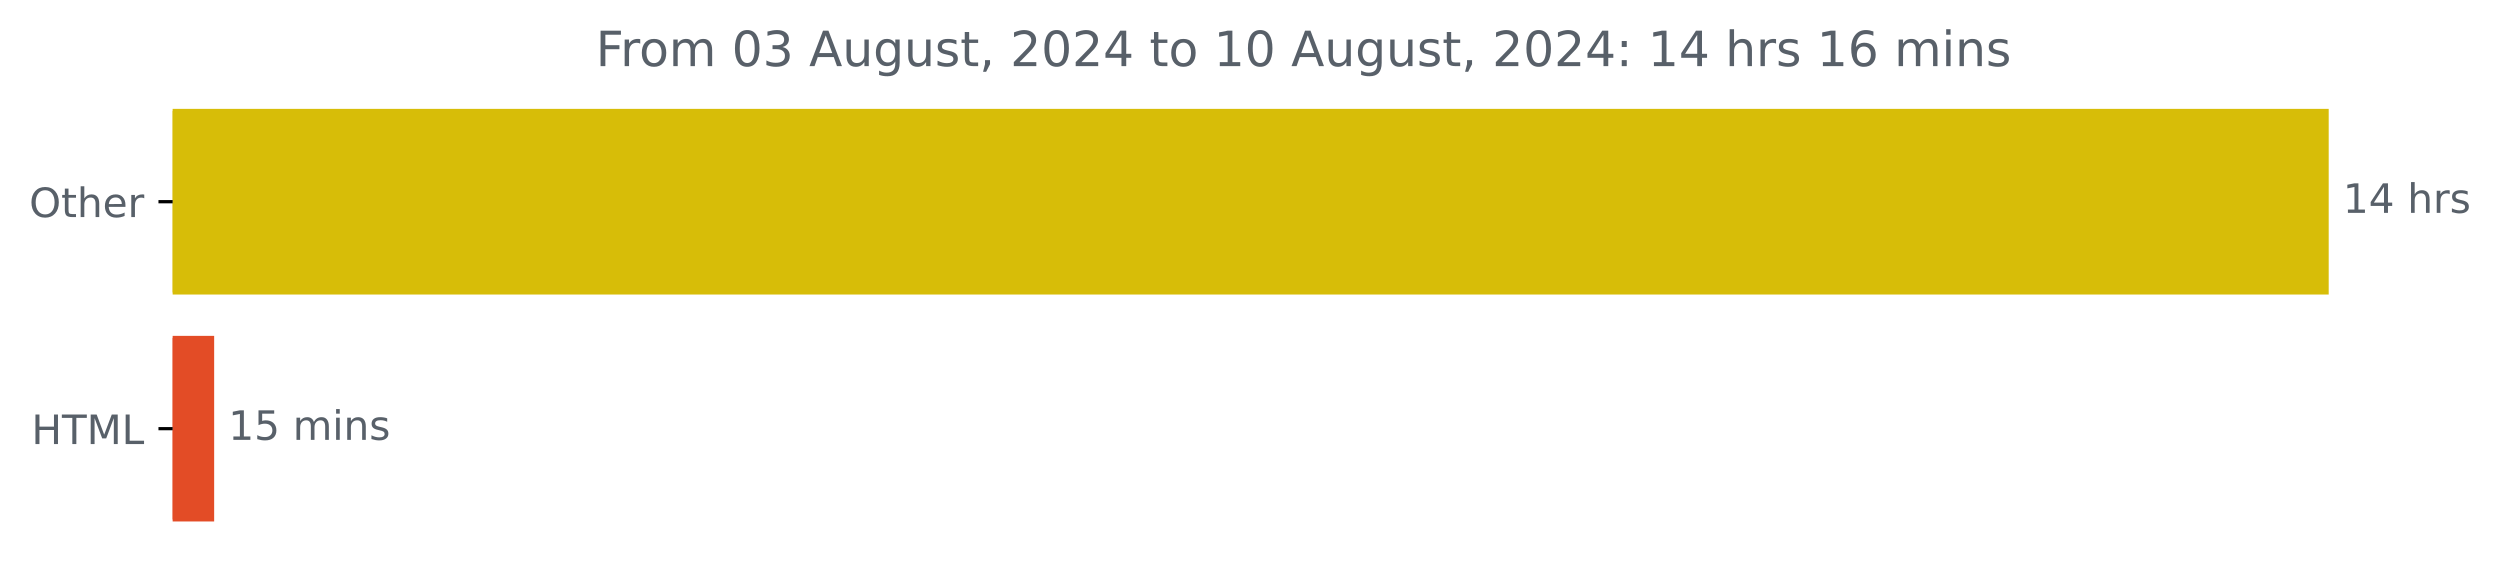
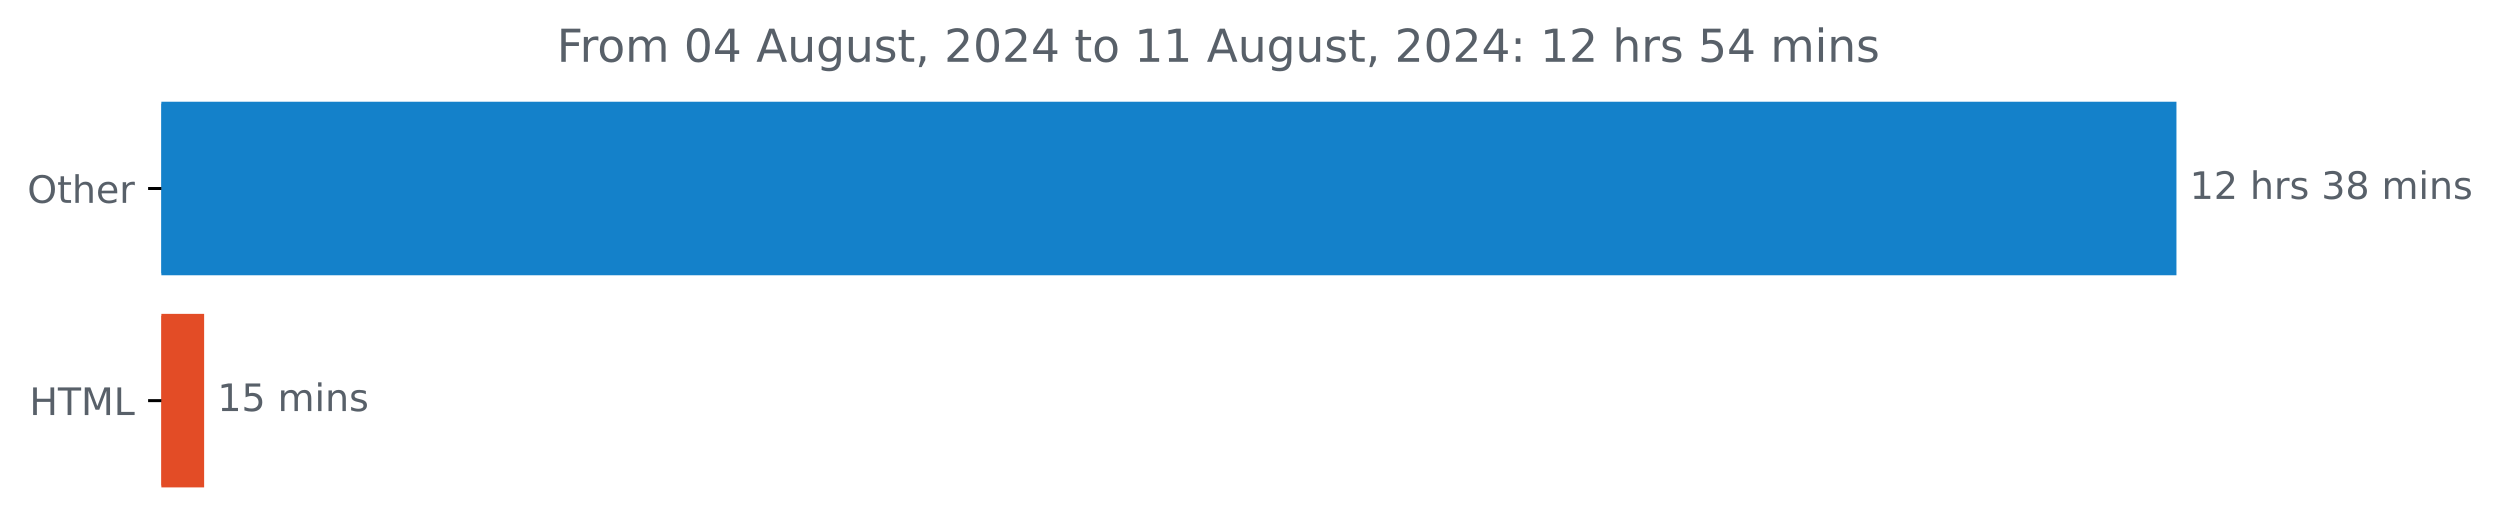
- <svg xmlns="http://www.w3.org/2000/svg" xmlns:xlink="http://www.w3.org/1999/xlink" width="616.783pt" height="140.398pt" viewBox="0 0 616.783 140.398" version="1.1">
+ <svg xmlns="http://www.w3.org/2000/svg" xmlns:xlink="http://www.w3.org/1999/xlink" width="659.93pt" height="140.398pt" viewBox="0 0 659.93 140.398" version="1.1">
  <defs>
    <style type="text/css">*{stroke-linejoin: round; stroke-linecap: butt}</style>
  </defs>
  <g id="figure_1">
    <g id="patch_1">
-       <path d="M 0 140.398  L 616.783 140.398  L 616.783 0  L 0 0  L 0 140.398  z " style="fill: none" />
+       <path d="M 0 140.398  L 659.93 140.398  L 659.93 0  L 0 0  L 0 140.398  z " style="fill: none" />
    </g>
    <g id="axes_1">
      <g id="patch_2">
-         <path d="M 42.594 27.358  L 574.022 27.358  L 574.022 72.158  L 42.594 72.158  z " clip-path="url(#pf2526e568a)" style="fill: #d7bd08; stroke: #d7bd08; stroke-linejoin: miter" />
+         <path d="M 42.594 27.358  L 574.022 27.358  L 574.022 72.158  L 42.594 72.158  z " clip-path="url(#p0116e6d8d9)" style="fill: #1481ca; stroke: #1481ca; stroke-linejoin: miter" />
      </g>
      <g id="patch_3">
-         <path d="M 42.594 83.358  L 52.335 83.358  L 52.335 128.158  L 42.594 128.158  z " clip-path="url(#pf2526e568a)" style="fill: #e34c26; stroke: #e34c26; stroke-linejoin: miter" />
+         <path d="M 42.594 83.358  L 53.384 83.358  L 53.384 128.158  L 42.594 128.158  z " clip-path="url(#p0116e6d8d9)" style="fill: #e34c26; stroke: #e34c26; stroke-linejoin: miter" />
      </g>
      <g id="matplotlib.axis_1" />
      <g id="matplotlib.axis_2">
        <g id="ytick_1">
          <g id="line2d_1">
            <defs>
-               <path id="m918b3f86d7" d="M 0 0  L -3.5 0  " style="stroke: #000000; stroke-width: 0.8" />
+               <path id="m52046b5008" d="M 0 0  L -3.5 0  " style="stroke: #000000; stroke-width: 0.8" />
            </defs>
            <g>
-               <use xlink:href="#m918b3f86d7" x="42.594" y="49.758" style="stroke: #000000; stroke-width: 0.8" />
+               <use xlink:href="#m52046b5008" x="42.594" y="49.758" style="stroke: #000000; stroke-width: 0.8" />
            </g>
          </g>
          <g id="text_1">
            <g style="fill: #586069" transform="translate(7.2 53.55734) scale(0.1 -0.1)">
              <defs>
                <path id="DejaVuSans-4f" d="M 2522 4238  Q 1834 4238 1429 3725  Q 1025 3213 1025 2328  Q 1025 1447 1429 934  Q 1834 422 2522 422  Q 3209 422 3611 934  Q 4013 1447 4013 2328  Q 4013 3213 3611 3725  Q 3209 4238 2522 4238  z M 2522 4750  Q 3503 4750 4090 4092  Q 4678 3434 4678 2328  Q 4678 1225 4090 567  Q 3503 -91 2522 -91  Q 1538 -91 948 565  Q 359 1222 359 2328  Q 359 3434 948 4092  Q 1538 4750 2522 4750  z " transform="scale(0.015625)" />
                <path id="DejaVuSans-74" d="M 1172 4494  L 1172 3500  L 2356 3500  L 2356 3053  L 1172 3053  L 1172 1153  Q 1172 725 1289 603  Q 1406 481 1766 481  L 2356 481  L 2356 0  L 1766 0  Q 1100 0 847 248  Q 594 497 594 1153  L 594 3053  L 172 3053  L 172 3500  L 594 3500  L 594 4494  L 1172 4494  z " transform="scale(0.015625)" />
                <path id="DejaVuSans-68" d="M 3513 2113  L 3513 0  L 2938 0  L 2938 2094  Q 2938 2591 2744 2837  Q 2550 3084 2163 3084  Q 1697 3084 1428 2787  Q 1159 2491 1159 1978  L 1159 0  L 581 0  L 581 4863  L 1159 4863  L 1159 2956  Q 1366 3272 1645 3428  Q 1925 3584 2291 3584  Q 2894 3584 3203 3211  Q 3513 2838 3513 2113  z " transform="scale(0.015625)" />
                <path id="DejaVuSans-65" d="M 3597 1894  L 3597 1613  L 953 1613  Q 991 1019 1311 708  Q 1631 397 2203 397  Q 2534 397 2845 478  Q 3156 559 3463 722  L 3463 178  Q 3153 47 2828 -22  Q 2503 -91 2169 -91  Q 1331 -91 842 396  Q 353 884 353 1716  Q 353 2575 817 3079  Q 1281 3584 2069 3584  Q 2775 3584 3186 3129  Q 3597 2675 3597 1894  z M 3022 2063  Q 3016 2534 2758 2815  Q 2500 3097 2075 3097  Q 1594 3097 1305 2825  Q 1016 2553 972 2059  L 3022 2063  z " transform="scale(0.015625)" />
                <path id="DejaVuSans-72" d="M 2631 2963  Q 2534 3019 2420 3045  Q 2306 3072 2169 3072  Q 1681 3072 1420 2755  Q 1159 2438 1159 1844  L 1159 0  L 581 0  L 581 3500  L 1159 3500  L 1159 2956  Q 1341 3275 1631 3429  Q 1922 3584 2338 3584  Q 2397 3584 2469 3576  Q 2541 3569 2628 3553  L 2631 2963  z " transform="scale(0.015625)" />
              </defs>
              <use xlink:href="#DejaVuSans-4f" />
              <use xlink:href="#DejaVuSans-74" x="78.711" />
              <use xlink:href="#DejaVuSans-68" x="117.92" />
              <use xlink:href="#DejaVuSans-65" x="181.299" />
              <use xlink:href="#DejaVuSans-72" x="242.822" />
            </g>
          </g>
        </g>
        <g id="ytick_2">
          <g id="line2d_2">
            <g>
-               <use xlink:href="#m918b3f86d7" x="42.594" y="105.758" style="stroke: #000000; stroke-width: 0.8" />
+               <use xlink:href="#m52046b5008" x="42.594" y="105.758" style="stroke: #000000; stroke-width: 0.8" />
            </g>
          </g>
          <g id="text_2">
            <g style="fill: #586069" transform="translate(7.765625 109.5573) scale(0.1 -0.1)">
              <defs>
                <path id="DejaVuSans-48" d="M 628 4666  L 1259 4666  L 1259 2753  L 3553 2753  L 3553 4666  L 4184 4666  L 4184 0  L 3553 0  L 3553 2222  L 1259 2222  L 1259 0  L 628 0  L 628 4666  z " transform="scale(0.015625)" />
                <path id="DejaVuSans-54" d="M -19 4666  L 3928 4666  L 3928 4134  L 2272 4134  L 2272 0  L 1638 0  L 1638 4134  L -19 4134  L -19 4666  z " transform="scale(0.015625)" />
                <path id="DejaVuSans-4d" d="M 628 4666  L 1569 4666  L 2759 1491  L 3956 4666  L 4897 4666  L 4897 0  L 4281 0  L 4281 4097  L 3078 897  L 2444 897  L 1241 4097  L 1241 0  L 628 0  L 628 4666  z " transform="scale(0.015625)" />
                <path id="DejaVuSans-4c" d="M 628 4666  L 1259 4666  L 1259 531  L 3531 531  L 3531 0  L 628 0  L 628 4666  z " transform="scale(0.015625)" />
              </defs>
              <use xlink:href="#DejaVuSans-48" />
              <use xlink:href="#DejaVuSans-54" x="75.195" />
              <use xlink:href="#DejaVuSans-4d" x="136.279" />
              <use xlink:href="#DejaVuSans-4c" x="222.559" />
            </g>
          </g>
        </g>
      </g>
      <g id="text_3">
        <g style="fill: #586069" transform="translate(578.0223 52.5175) scale(0.1 -0.1)">
          <defs>
            <path id="DejaVuSans-31" d="M 794 531  L 1825 531  L 1825 4091  L 703 3866  L 703 4441  L 1819 4666  L 2450 4666  L 2450 531  L 3481 531  L 3481 0  L 794 0  L 794 531  z " transform="scale(0.015625)" />
-             <path id="DejaVuSans-34" d="M 2419 4116  L 825 1625  L 2419 1625  L 2419 4116  z M 2253 4666  L 3047 4666  L 3047 1625  L 3713 1625  L 3713 1100  L 3047 1100  L 3047 0  L 2419 0  L 2419 1100  L 313 1100  L 313 1709  L 2253 4666  z " transform="scale(0.015625)" />
+             <path id="DejaVuSans-32" d="M 1228 531  L 3431 531  L 3431 0  L 469 0  L 469 531  Q 828 903 1448 1529  Q 2069 2156 2228 2338  Q 2531 2678 2651 2914  Q 2772 3150 2772 3378  Q 2772 3750 2511 3984  Q 2250 4219 1831 4219  Q 1534 4219 1204 4116  Q 875 4013 500 3803  L 500 4441  Q 881 4594 1212 4672  Q 1544 4750 1819 4750  Q 2544 4750 2975 4387  Q 3406 4025 3406 3419  Q 3406 3131 3298 2873  Q 3191 2616 2906 2266  Q 2828 2175 2409 1742  Q 1991 1309 1228 531  z " transform="scale(0.015625)" />
            <path id="DejaVuSans-20" transform="scale(0.015625)" />
            <path id="DejaVuSans-73" d="M 2834 3397  L 2834 2853  Q 2591 2978 2328 3040  Q 2066 3103 1784 3103  Q 1356 3103 1142 2972  Q 928 2841 928 2578  Q 928 2378 1081 2264  Q 1234 2150 1697 2047  L 1894 2003  Q 2506 1872 2764 1633  Q 3022 1394 3022 966  Q 3022 478 2636 193  Q 2250 -91 1575 -91  Q 1294 -91 989 -36  Q 684 19 347 128  L 347 722  Q 666 556 975 473  Q 1284 391 1588 391  Q 1994 391 2212 530  Q 2431 669 2431 922  Q 2431 1156 2273 1281  Q 2116 1406 1581 1522  L 1381 1569  Q 847 1681 609 1914  Q 372 2147 372 2553  Q 372 3047 722 3315  Q 1072 3584 1716 3584  Q 2034 3584 2315 3537  Q 2597 3491 2834 3397  z " transform="scale(0.015625)" />
+             <path id="DejaVuSans-33" d="M 2597 2516  Q 3050 2419 3304 2112  Q 3559 1806 3559 1356  Q 3559 666 3084 287  Q 2609 -91 1734 -91  Q 1441 -91 1130 -33  Q 819 25 488 141  L 488 750  Q 750 597 1062 519  Q 1375 441 1716 441  Q 2309 441 2620 675  Q 2931 909 2931 1356  Q 2931 1769 2642 2001  Q 2353 2234 1838 2234  L 1294 2234  L 1294 2753  L 1863 2753  Q 2328 2753 2575 2939  Q 2822 3125 2822 3475  Q 2822 3834 2567 4026  Q 2313 4219 1838 4219  Q 1578 4219 1281 4162  Q 984 4106 628 3988  L 628 4550  Q 988 4650 1302 4700  Q 1616 4750 1894 4750  Q 2613 4750 3031 4423  Q 3450 4097 3450 3541  Q 3450 3153 3228 2886  Q 3006 2619 2597 2516  z " transform="scale(0.015625)" />
+             <path id="DejaVuSans-38" d="M 2034 2216  Q 1584 2216 1326 1975  Q 1069 1734 1069 1313  Q 1069 891 1326 650  Q 1584 409 2034 409  Q 2484 409 2743 651  Q 3003 894 3003 1313  Q 3003 1734 2745 1975  Q 2488 2216 2034 2216  z M 1403 2484  Q 997 2584 770 2862  Q 544 3141 544 3541  Q 544 4100 942 4425  Q 1341 4750 2034 4750  Q 2731 4750 3128 4425  Q 3525 4100 3525 3541  Q 3525 3141 3298 2862  Q 3072 2584 2669 2484  Q 3125 2378 3379 2068  Q 3634 1759 3634 1313  Q 3634 634 3220 271  Q 2806 -91 2034 -91  Q 1263 -91 848 271  Q 434 634 434 1313  Q 434 1759 690 2068  Q 947 2378 1403 2484  z M 1172 3481  Q 1172 3119 1398 2916  Q 1625 2713 2034 2713  Q 2441 2713 2670 2916  Q 2900 3119 2900 3481  Q 2900 3844 2670 4047  Q 2441 4250 2034 4250  Q 1625 4250 1398 4047  Q 1172 3844 1172 3481  z " transform="scale(0.015625)" />
+             <path id="DejaVuSans-6d" d="M 3328 2828  Q 3544 3216 3844 3400  Q 4144 3584 4550 3584  Q 5097 3584 5394 3201  Q 5691 2819 5691 2113  L 5691 0  L 5113 0  L 5113 2094  Q 5113 2597 4934 2840  Q 4756 3084 4391 3084  Q 3944 3084 3684 2787  Q 3425 2491 3425 1978  L 3425 0  L 2847 0  L 2847 2094  Q 2847 2600 2669 2842  Q 2491 3084 2119 3084  Q 1678 3084 1418 2786  Q 1159 2488 1159 1978  L 1159 0  L 581 0  L 581 3500  L 1159 3500  L 1159 2956  Q 1356 3278 1631 3431  Q 1906 3584 2284 3584  Q 2666 3584 2933 3390  Q 3200 3197 3328 2828  z " transform="scale(0.015625)" />
+             <path id="DejaVuSans-69" d="M 603 3500  L 1178 3500  L 1178 0  L 603 0  L 603 3500  z M 603 4863  L 1178 4863  L 1178 4134  L 603 4134  L 603 4863  z " transform="scale(0.015625)" />
+             <path id="DejaVuSans-6e" d="M 3513 2113  L 3513 0  L 2938 0  L 2938 2094  Q 2938 2591 2744 2837  Q 2550 3084 2163 3084  Q 1697 3084 1428 2787  Q 1159 2491 1159 1978  L 1159 0  L 581 0  L 581 3500  L 1159 3500  L 1159 2956  Q 1366 3272 1645 3428  Q 1925 3584 2291 3584  Q 2894 3584 3203 3211  Q 3513 2838 3513 2113  z " transform="scale(0.015625)" />
          </defs>
          <use xlink:href="#DejaVuSans-31" />
-           <use xlink:href="#DejaVuSans-34" x="63.623" />
+           <use xlink:href="#DejaVuSans-32" x="63.623" />
          <use xlink:href="#DejaVuSans-20" x="127.246" />
          <use xlink:href="#DejaVuSans-68" x="159.033" />
          <use xlink:href="#DejaVuSans-72" x="222.412" />
          <use xlink:href="#DejaVuSans-73" x="263.525" />
+           <use xlink:href="#DejaVuSans-20" x="315.625" />
+           <use xlink:href="#DejaVuSans-33" x="347.412" />
+           <use xlink:href="#DejaVuSans-38" x="411.035" />
+           <use xlink:href="#DejaVuSans-20" x="474.658" />
+           <use xlink:href="#DejaVuSans-6d" x="506.445" />
+           <use xlink:href="#DejaVuSans-69" x="603.857" />
+           <use xlink:href="#DejaVuSans-6e" x="631.641" />
+           <use xlink:href="#DejaVuSans-73" x="695.02" />
        </g>
      </g>
      <g id="text_4">
-         <g style="fill: #586069" transform="translate(56.3348 108.5175) scale(0.1 -0.1)">
+         <g style="fill: #586069" transform="translate(57.3839 108.5175) scale(0.1 -0.1)">
          <defs>
            <path id="DejaVuSans-35" d="M 691 4666  L 3169 4666  L 3169 4134  L 1269 4134  L 1269 2991  Q 1406 3038 1543 3061  Q 1681 3084 1819 3084  Q 2600 3084 3056 2656  Q 3513 2228 3513 1497  Q 3513 744 3044 326  Q 2575 -91 1722 -91  Q 1428 -91 1123 -41  Q 819 9 494 109  L 494 744  Q 775 591 1075 516  Q 1375 441 1709 441  Q 2250 441 2565 725  Q 2881 1009 2881 1497  Q 2881 1984 2565 2268  Q 2250 2553 1709 2553  Q 1456 2553 1204 2497  Q 953 2441 691 2322  L 691 4666  z " transform="scale(0.015625)" />
-             <path id="DejaVuSans-6d" d="M 3328 2828  Q 3544 3216 3844 3400  Q 4144 3584 4550 3584  Q 5097 3584 5394 3201  Q 5691 2819 5691 2113  L 5691 0  L 5113 0  L 5113 2094  Q 5113 2597 4934 2840  Q 4756 3084 4391 3084  Q 3944 3084 3684 2787  Q 3425 2491 3425 1978  L 3425 0  L 2847 0  L 2847 2094  Q 2847 2600 2669 2842  Q 2491 3084 2119 3084  Q 1678 3084 1418 2786  Q 1159 2488 1159 1978  L 1159 0  L 581 0  L 581 3500  L 1159 3500  L 1159 2956  Q 1356 3278 1631 3431  Q 1906 3584 2284 3584  Q 2666 3584 2933 3390  Q 3200 3197 3328 2828  z " transform="scale(0.015625)" />
-             <path id="DejaVuSans-69" d="M 603 3500  L 1178 3500  L 1178 0  L 603 0  L 603 3500  z M 603 4863  L 1178 4863  L 1178 4134  L 603 4134  L 603 4863  z " transform="scale(0.015625)" />
-             <path id="DejaVuSans-6e" d="M 3513 2113  L 3513 0  L 2938 0  L 2938 2094  Q 2938 2591 2744 2837  Q 2550 3084 2163 3084  Q 1697 3084 1428 2787  Q 1159 2491 1159 1978  L 1159 0  L 581 0  L 581 3500  L 1159 3500  L 1159 2956  Q 1366 3272 1645 3428  Q 1925 3584 2291 3584  Q 2894 3584 3203 3211  Q 3513 2838 3513 2113  z " transform="scale(0.015625)" />
          </defs>
          <use xlink:href="#DejaVuSans-31" />
          <use xlink:href="#DejaVuSans-35" x="63.623" />
          <use xlink:href="#DejaVuSans-20" x="127.246" />
          <use xlink:href="#DejaVuSans-6d" x="159.033" />
          <use xlink:href="#DejaVuSans-69" x="256.445" />
          <use xlink:href="#DejaVuSans-6e" x="284.229" />
          <use xlink:href="#DejaVuSans-73" x="347.607" />
        </g>
      </g>
      <g id="text_5">
        <g style="fill: #586069" transform="translate(146.99 16.31812) scale(0.12 -0.12)">
          <defs>
            <path id="DejaVuSans-46" d="M 628 4666  L 3309 4666  L 3309 4134  L 1259 4134  L 1259 2759  L 3109 2759  L 3109 2228  L 1259 2228  L 1259 0  L 628 0  L 628 4666  z " transform="scale(0.015625)" />
            <path id="DejaVuSans-6f" d="M 1959 3097  Q 1497 3097 1228 2736  Q 959 2375 959 1747  Q 959 1119 1226 758  Q 1494 397 1959 397  Q 2419 397 2687 759  Q 2956 1122 2956 1747  Q 2956 2369 2687 2733  Q 2419 3097 1959 3097  z M 1959 3584  Q 2709 3584 3137 3096  Q 3566 2609 3566 1747  Q 3566 888 3137 398  Q 2709 -91 1959 -91  Q 1206 -91 779 398  Q 353 888 353 1747  Q 353 2609 779 3096  Q 1206 3584 1959 3584  z " transform="scale(0.015625)" />
            <path id="DejaVuSans-30" d="M 2034 4250  Q 1547 4250 1301 3770  Q 1056 3291 1056 2328  Q 1056 1369 1301 889  Q 1547 409 2034 409  Q 2525 409 2770 889  Q 3016 1369 3016 2328  Q 3016 3291 2770 3770  Q 2525 4250 2034 4250  z M 2034 4750  Q 2819 4750 3233 4129  Q 3647 3509 3647 2328  Q 3647 1150 3233 529  Q 2819 -91 2034 -91  Q 1250 -91 836 529  Q 422 1150 422 2328  Q 422 3509 836 4129  Q 1250 4750 2034 4750  z " transform="scale(0.015625)" />
-             <path id="DejaVuSans-33" d="M 2597 2516  Q 3050 2419 3304 2112  Q 3559 1806 3559 1356  Q 3559 666 3084 287  Q 2609 -91 1734 -91  Q 1441 -91 1130 -33  Q 819 25 488 141  L 488 750  Q 750 597 1062 519  Q 1375 441 1716 441  Q 2309 441 2620 675  Q 2931 909 2931 1356  Q 2931 1769 2642 2001  Q 2353 2234 1838 2234  L 1294 2234  L 1294 2753  L 1863 2753  Q 2328 2753 2575 2939  Q 2822 3125 2822 3475  Q 2822 3834 2567 4026  Q 2313 4219 1838 4219  Q 1578 4219 1281 4162  Q 984 4106 628 3988  L 628 4550  Q 988 4650 1302 4700  Q 1616 4750 1894 4750  Q 2613 4750 3031 4423  Q 3450 4097 3450 3541  Q 3450 3153 3228 2886  Q 3006 2619 2597 2516  z " transform="scale(0.015625)" />
+             <path id="DejaVuSans-34" d="M 2419 4116  L 825 1625  L 2419 1625  L 2419 4116  z M 2253 4666  L 3047 4666  L 3047 1625  L 3713 1625  L 3713 1100  L 3047 1100  L 3047 0  L 2419 0  L 2419 1100  L 313 1100  L 313 1709  L 2253 4666  z " transform="scale(0.015625)" />
            <path id="DejaVuSans-41" d="M 2188 4044  L 1331 1722  L 3047 1722  L 2188 4044  z M 1831 4666  L 2547 4666  L 4325 0  L 3669 0  L 3244 1197  L 1141 1197  L 716 0  L 50 0  L 1831 4666  z " transform="scale(0.015625)" />
            <path id="DejaVuSans-75" d="M 544 1381  L 544 3500  L 1119 3500  L 1119 1403  Q 1119 906 1312 657  Q 1506 409 1894 409  Q 2359 409 2629 706  Q 2900 1003 2900 1516  L 2900 3500  L 3475 3500  L 3475 0  L 2900 0  L 2900 538  Q 2691 219 2414 64  Q 2138 -91 1772 -91  Q 1169 -91 856 284  Q 544 659 544 1381  z M 1991 3584  L 1991 3584  z " transform="scale(0.015625)" />
            <path id="DejaVuSans-67" d="M 2906 1791  Q 2906 2416 2648 2759  Q 2391 3103 1925 3103  Q 1463 3103 1205 2759  Q 947 2416 947 1791  Q 947 1169 1205 825  Q 1463 481 1925 481  Q 2391 481 2648 825  Q 2906 1169 2906 1791  z M 3481 434  Q 3481 -459 3084 -895  Q 2688 -1331 1869 -1331  Q 1566 -1331 1297 -1286  Q 1028 -1241 775 -1147  L 775 -588  Q 1028 -725 1275 -790  Q 1522 -856 1778 -856  Q 2344 -856 2625 -561  Q 2906 -266 2906 331  L 2906 616  Q 2728 306 2450 153  Q 2172 0 1784 0  Q 1141 0 747 490  Q 353 981 353 1791  Q 353 2603 747 3093  Q 1141 3584 1784 3584  Q 2172 3584 2450 3431  Q 2728 3278 2906 2969  L 2906 3500  L 3481 3500  L 3481 434  z " transform="scale(0.015625)" />
            <path id="DejaVuSans-2c" d="M 750 794  L 1409 794  L 1409 256  L 897 -744  L 494 -744  L 750 256  L 750 794  z " transform="scale(0.015625)" />
-             <path id="DejaVuSans-32" d="M 1228 531  L 3431 531  L 3431 0  L 469 0  L 469 531  Q 828 903 1448 1529  Q 2069 2156 2228 2338  Q 2531 2678 2651 2914  Q 2772 3150 2772 3378  Q 2772 3750 2511 3984  Q 2250 4219 1831 4219  Q 1534 4219 1204 4116  Q 875 4013 500 3803  L 500 4441  Q 881 4594 1212 4672  Q 1544 4750 1819 4750  Q 2544 4750 2975 4387  Q 3406 4025 3406 3419  Q 3406 3131 3298 2873  Q 3191 2616 2906 2266  Q 2828 2175 2409 1742  Q 1991 1309 1228 531  z " transform="scale(0.015625)" />
            <path id="DejaVuSans-3a" d="M 750 794  L 1409 794  L 1409 0  L 750 0  L 750 794  z M 750 3309  L 1409 3309  L 1409 2516  L 750 2516  L 750 3309  z " transform="scale(0.015625)" />
-             <path id="DejaVuSans-36" d="M 2113 2584  Q 1688 2584 1439 2293  Q 1191 2003 1191 1497  Q 1191 994 1439 701  Q 1688 409 2113 409  Q 2538 409 2786 701  Q 3034 994 3034 1497  Q 3034 2003 2786 2293  Q 2538 2584 2113 2584  z M 3366 4563  L 3366 3988  Q 3128 4100 2886 4159  Q 2644 4219 2406 4219  Q 1781 4219 1451 3797  Q 1122 3375 1075 2522  Q 1259 2794 1537 2939  Q 1816 3084 2150 3084  Q 2853 3084 3261 2657  Q 3669 2231 3669 1497  Q 3669 778 3244 343  Q 2819 -91 2113 -91  Q 1303 -91 875 529  Q 447 1150 447 2328  Q 447 3434 972 4092  Q 1497 4750 2381 4750  Q 2619 4750 2861 4703  Q 3103 4656 3366 4563  z " transform="scale(0.015625)" />
          </defs>
          <use xlink:href="#DejaVuSans-46" />
          <use xlink:href="#DejaVuSans-72" x="50.27" />
          <use xlink:href="#DejaVuSans-6f" x="89.133" />
          <use xlink:href="#DejaVuSans-6d" x="150.314" />
          <use xlink:href="#DejaVuSans-20" x="247.727" />
          <use xlink:href="#DejaVuSans-30" x="279.514" />
-           <use xlink:href="#DejaVuSans-33" x="343.137" />
+           <use xlink:href="#DejaVuSans-34" x="343.137" />
          <use xlink:href="#DejaVuSans-20" x="406.76" />
          <use xlink:href="#DejaVuSans-41" x="438.547" />
          <use xlink:href="#DejaVuSans-75" x="506.955" />
          <use xlink:href="#DejaVuSans-67" x="570.334" />
          <use xlink:href="#DejaVuSans-75" x="633.811" />
          <use xlink:href="#DejaVuSans-73" x="697.189" />
          <use xlink:href="#DejaVuSans-74" x="749.289" />
          <use xlink:href="#DejaVuSans-2c" x="788.498" />
          <use xlink:href="#DejaVuSans-20" x="820.285" />
          <use xlink:href="#DejaVuSans-32" x="852.072" />
          <use xlink:href="#DejaVuSans-30" x="915.695" />
          <use xlink:href="#DejaVuSans-32" x="979.318" />
          <use xlink:href="#DejaVuSans-34" x="1042.941" />
          <use xlink:href="#DejaVuSans-20" x="1106.564" />
          <use xlink:href="#DejaVuSans-74" x="1138.352" />
          <use xlink:href="#DejaVuSans-6f" x="1177.561" />
          <use xlink:href="#DejaVuSans-20" x="1238.742" />
          <use xlink:href="#DejaVuSans-31" x="1270.529" />
-           <use xlink:href="#DejaVuSans-30" x="1334.152" />
+           <use xlink:href="#DejaVuSans-31" x="1334.152" />
          <use xlink:href="#DejaVuSans-20" x="1397.775" />
          <use xlink:href="#DejaVuSans-41" x="1429.562" />
          <use xlink:href="#DejaVuSans-75" x="1497.971" />
          <use xlink:href="#DejaVuSans-67" x="1561.35" />
          <use xlink:href="#DejaVuSans-75" x="1624.826" />
          <use xlink:href="#DejaVuSans-73" x="1688.205" />
          <use xlink:href="#DejaVuSans-74" x="1740.305" />
          <use xlink:href="#DejaVuSans-2c" x="1779.514" />
          <use xlink:href="#DejaVuSans-20" x="1811.301" />
          <use xlink:href="#DejaVuSans-32" x="1843.088" />
          <use xlink:href="#DejaVuSans-30" x="1906.711" />
          <use xlink:href="#DejaVuSans-32" x="1970.334" />
          <use xlink:href="#DejaVuSans-34" x="2033.957" />
          <use xlink:href="#DejaVuSans-3a" x="2097.58" />
          <use xlink:href="#DejaVuSans-20" x="2131.271" />
          <use xlink:href="#DejaVuSans-31" x="2163.059" />
-           <use xlink:href="#DejaVuSans-34" x="2226.682" />
+           <use xlink:href="#DejaVuSans-32" x="2226.682" />
          <use xlink:href="#DejaVuSans-20" x="2290.305" />
          <use xlink:href="#DejaVuSans-68" x="2322.092" />
          <use xlink:href="#DejaVuSans-72" x="2385.471" />
          <use xlink:href="#DejaVuSans-73" x="2426.584" />
          <use xlink:href="#DejaVuSans-20" x="2478.684" />
-           <use xlink:href="#DejaVuSans-31" x="2510.471" />
-           <use xlink:href="#DejaVuSans-36" x="2574.094" />
+           <use xlink:href="#DejaVuSans-35" x="2510.471" />
+           <use xlink:href="#DejaVuSans-34" x="2574.094" />
          <use xlink:href="#DejaVuSans-20" x="2637.717" />
          <use xlink:href="#DejaVuSans-6d" x="2669.504" />
          <use xlink:href="#DejaVuSans-69" x="2766.916" />
          <use xlink:href="#DejaVuSans-6e" x="2794.699" />
          <use xlink:href="#DejaVuSans-73" x="2858.078" />
        </g>
      </g>
    </g>
  </g>
  <defs>
-     <clipPath id="pf2526e568a">
+     <clipPath id="p0116e6d8d9">
      <rect x="42.594" y="22.318" width="558" height="110.88" />
    </clipPath>
  </defs>
</svg>
